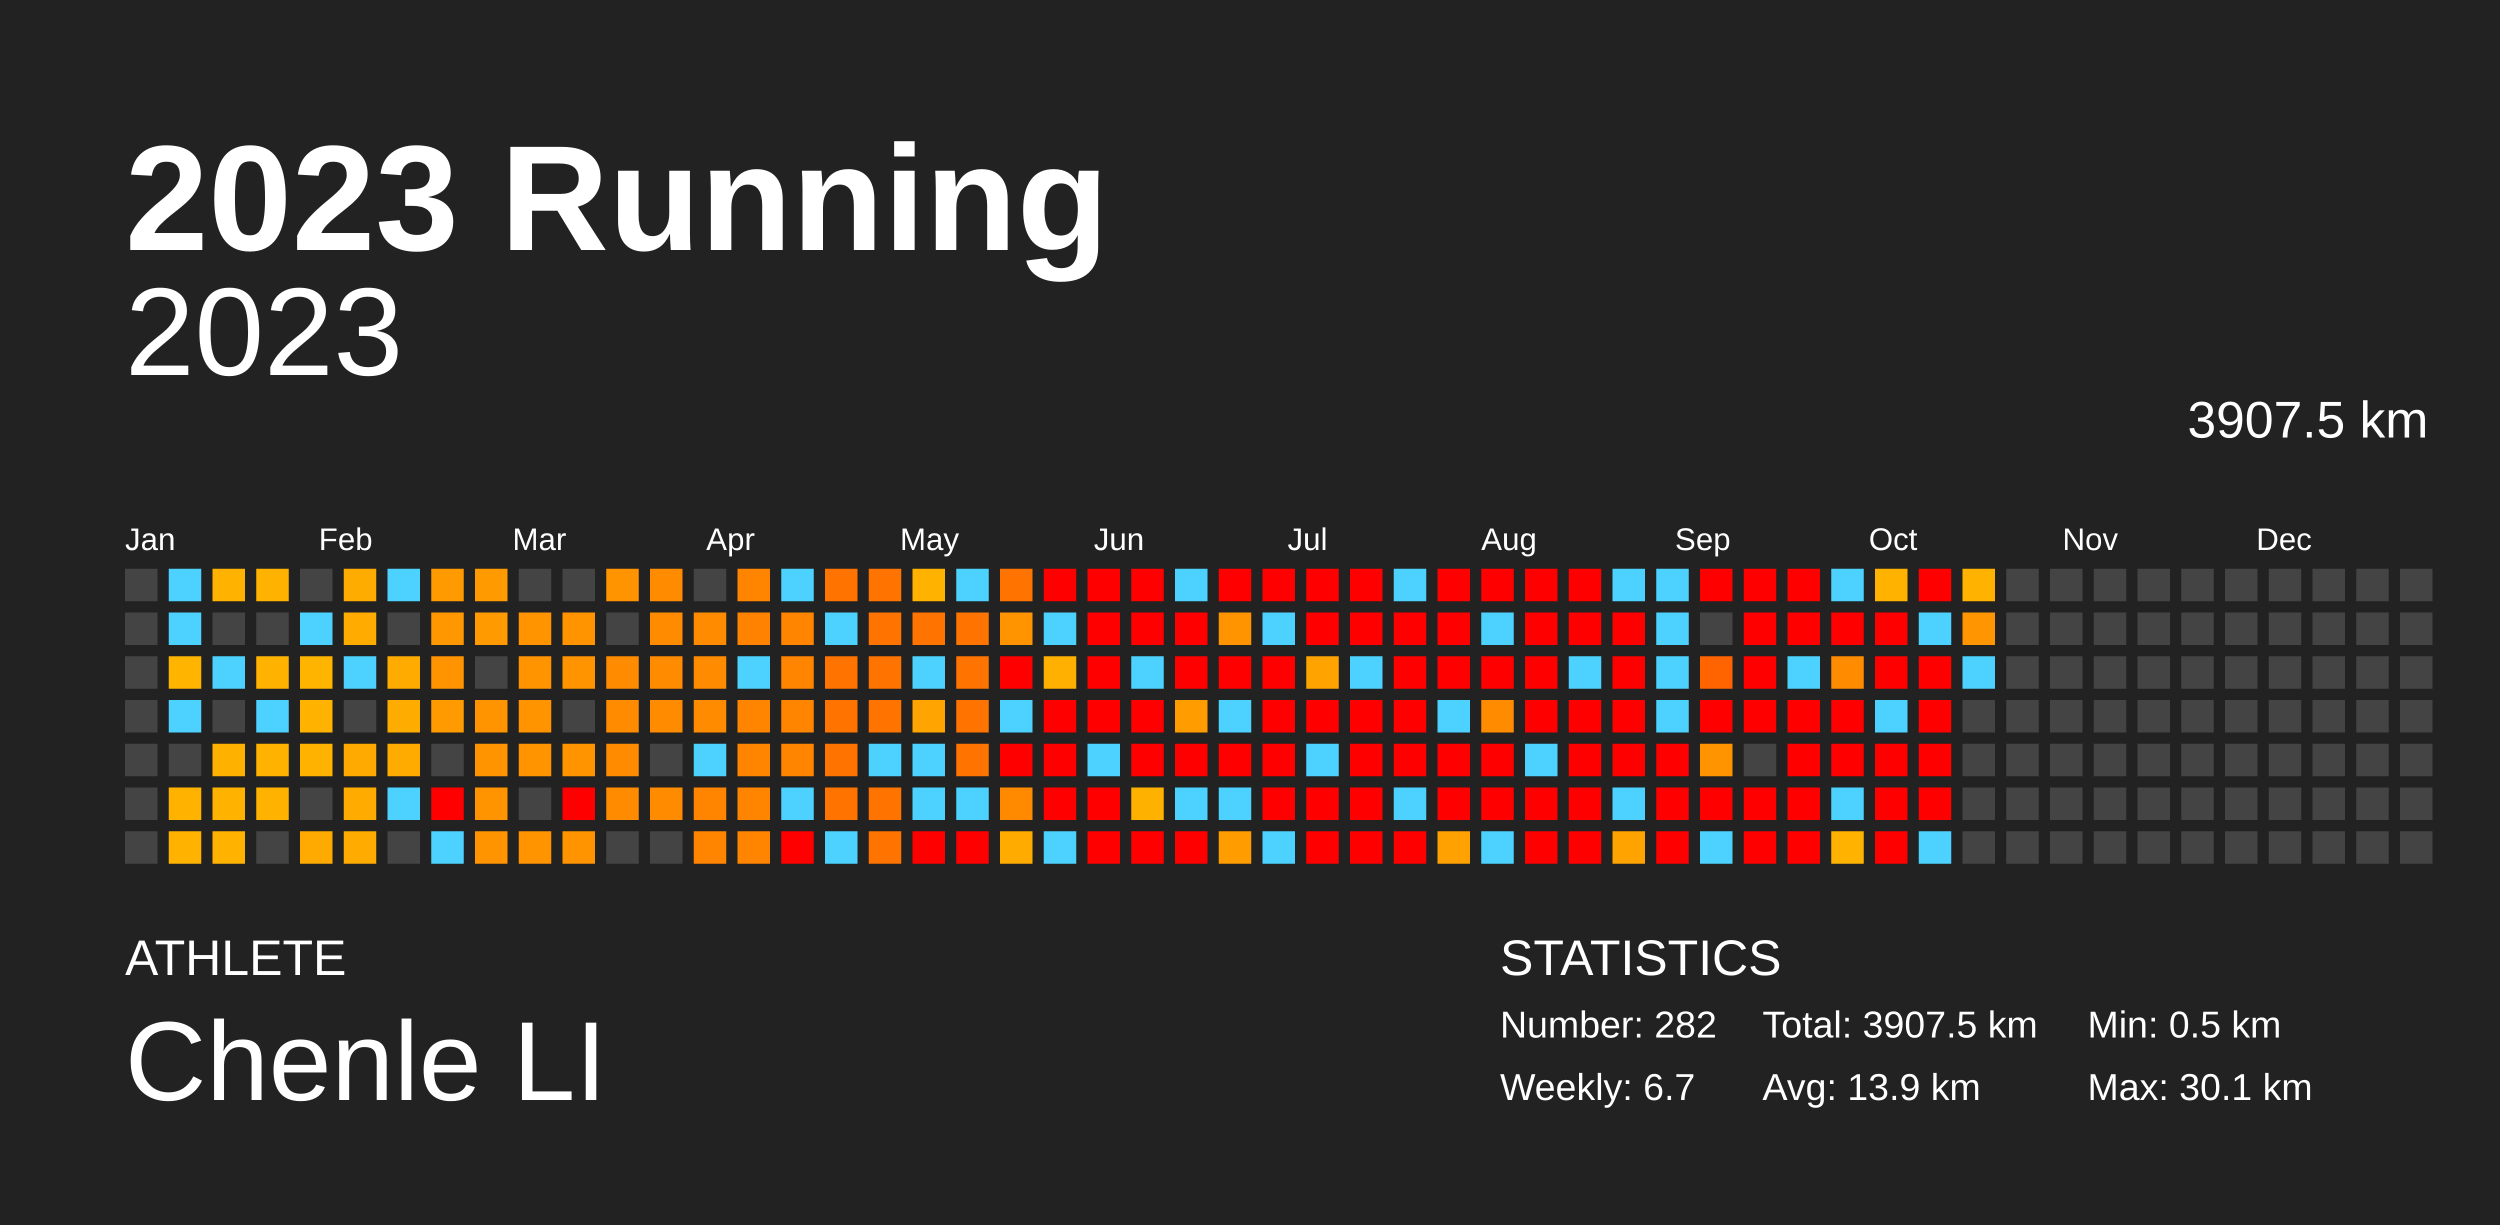
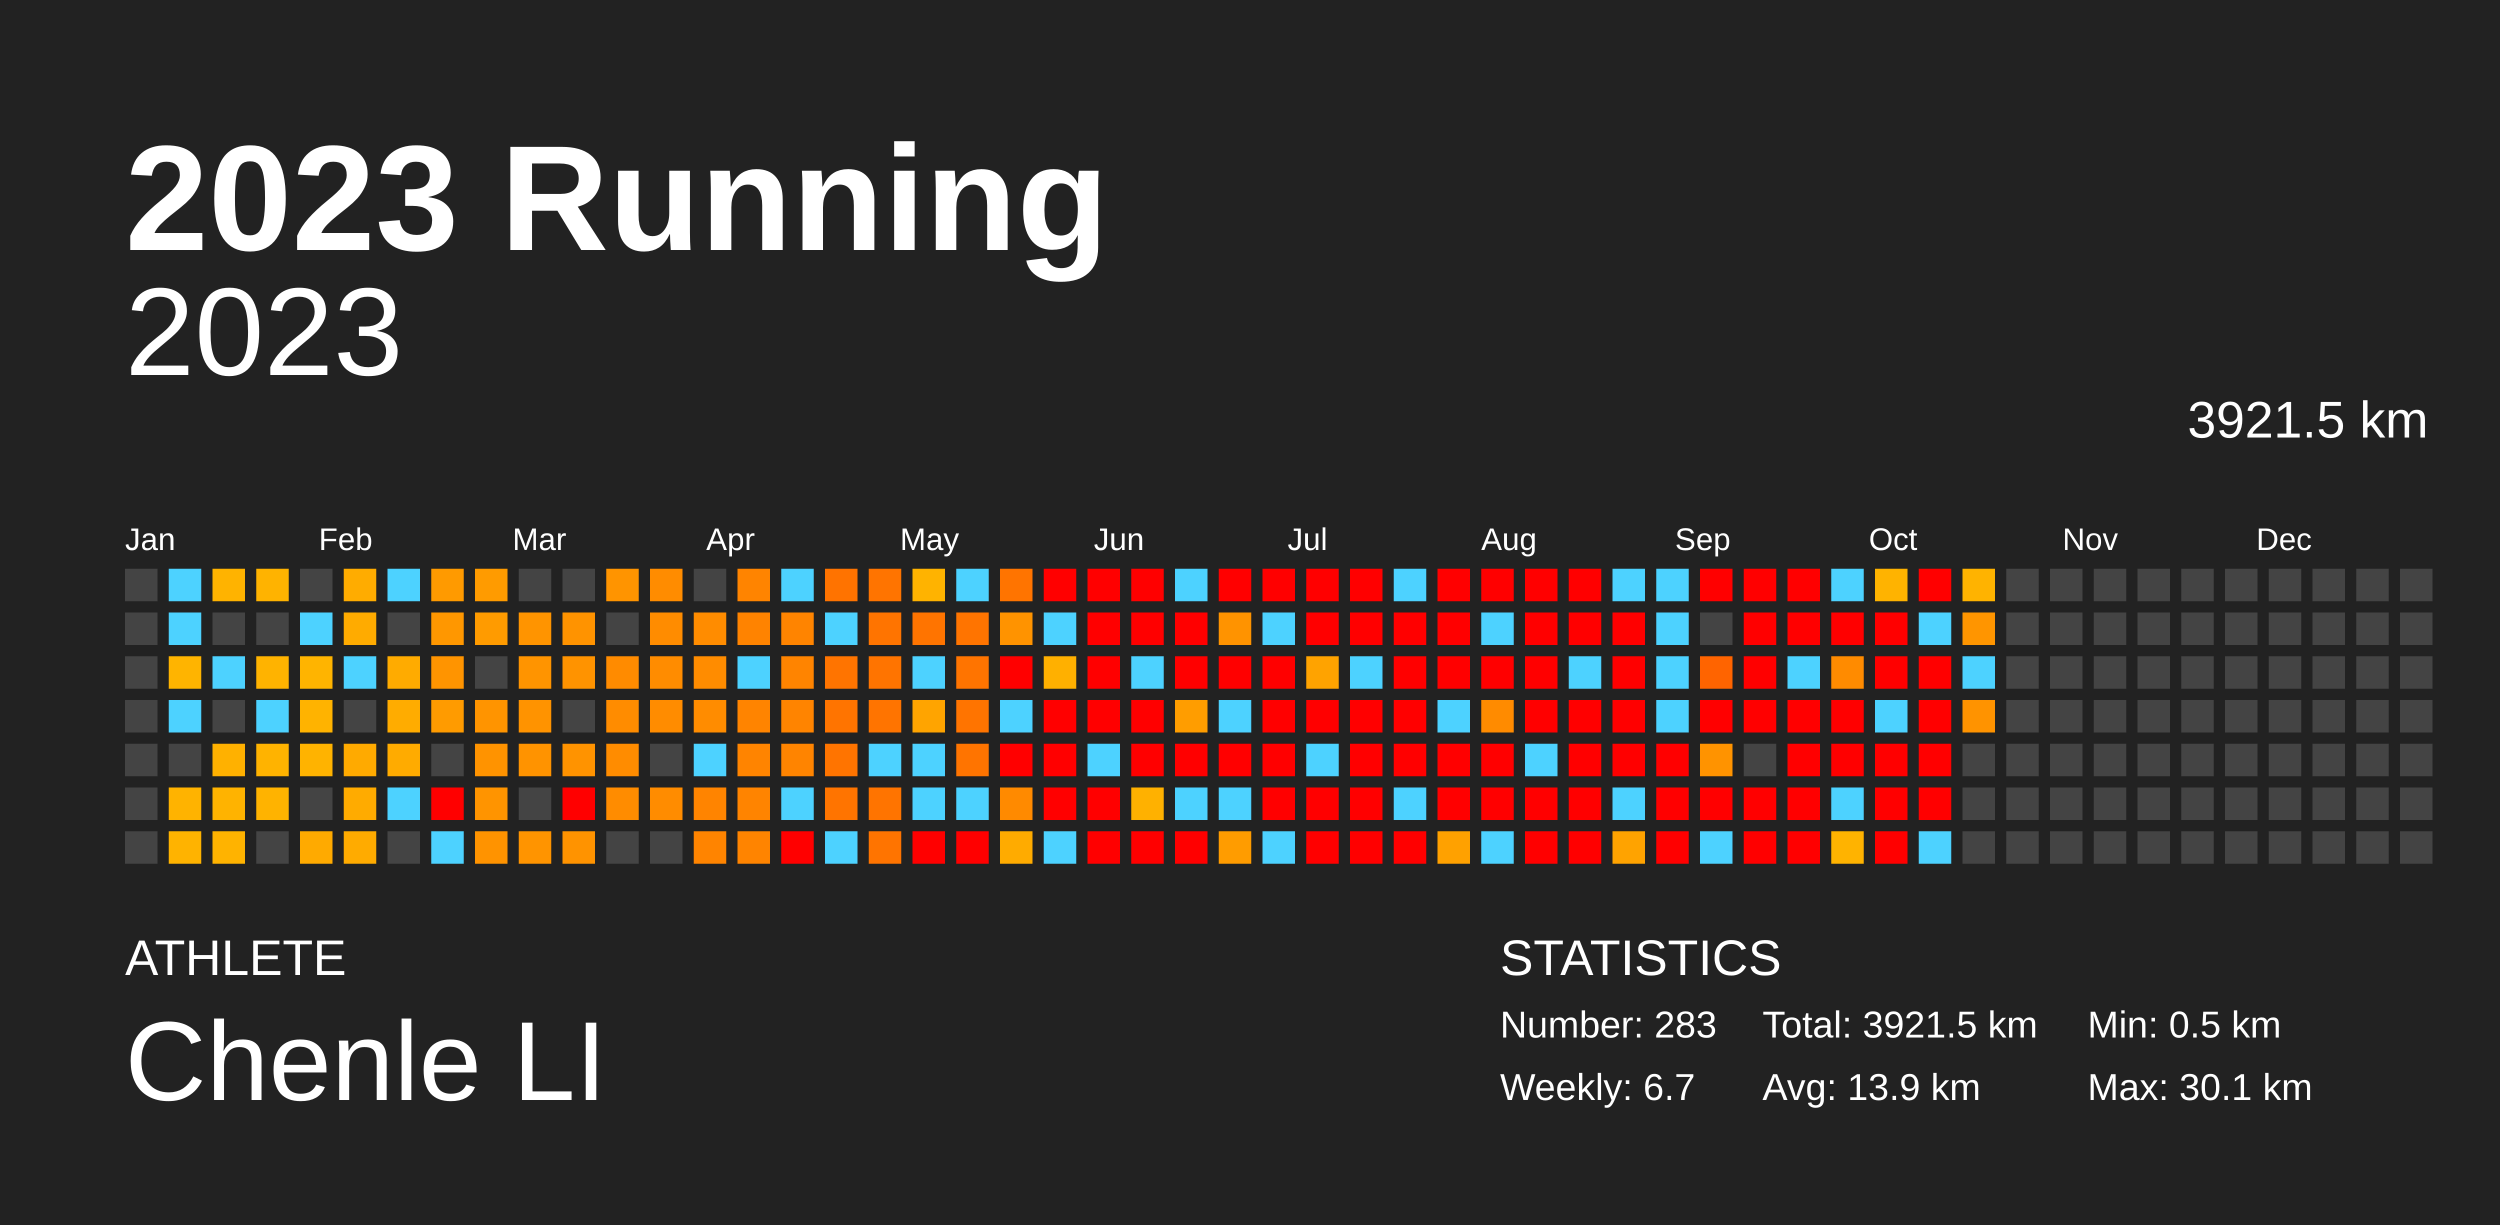
<svg xmlns="http://www.w3.org/2000/svg" baseProfile="full" height="98mm" version="1.1" viewBox="0,0,200,98" width="200mm">
  <defs />
  <rect fill="#222222" height="98" width="200" x="0" y="0" />
  <text fill="#FFFFFF" style="font-size:12px; font-family:Arial; font-weight:bold;" x="10" y="20">2023 Running</text>
  <text fill="#FFFFFF" style="font-size:4px; font-family:Arial" x="10" y="78">ATHLETE</text>
  <text fill="#FFFFFF" style="font-size:9px; font-family:Arial" x="10" y="88">Chenle LI</text>
  <text fill="#FFFFFF" style="font-size:4px; font-family:Arial" x="120" y="78">STATISTICS</text>
-   <text fill="#FFFFFF" style="font-size:3px; font-family:Arial" x="120" y="83">Number: 282</text>
+   <text fill="#FFFFFF" style="font-size:3px; font-family:Arial" x="120" y="83">Number: 283</text>
  <text fill="#FFFFFF" style="font-size:3px; font-family:Arial" x="120" y="88">Weekly: 6.7</text>
-   <text fill="#FFFFFF" style="font-size:3px; font-family:Arial" x="141" y="83">Total: 3907.5 km</text>
+   <text fill="#FFFFFF" style="font-size:3px; font-family:Arial" x="141" y="83">Total: 3921.5 km</text>
  <text fill="#FFFFFF" style="font-size:3px; font-family:Arial" x="141" y="88">Avg: 13.9 km</text>
  <text fill="#FFFFFF" style="font-size:3px; font-family:Arial" x="167" y="83">Min: 0.5 km</text>
  <text fill="#FFFFFF" style="font-size:3px; font-family:Arial" x="167" y="88">Max: 30.1 km</text>
  <text alignment-baseline="hanging" fill="#FFFFFF" style="font-size:10.0px; font-family:Arial;" x="10" y="30">2023</text>
-   <text alignment-baseline="hanging" fill="#FFFFFF" style="font-size:4.125px; font-family:Arial;" x="175" y="35">3907.5 km</text>
+   <text alignment-baseline="hanging" fill="#FFFFFF" style="font-size:4.125px; font-family:Arial;" x="175" y="35">3921.5 km</text>
  <text fill="#FFFFFF" style="font-size:2.5px; font-family:Arial" x="10.0" y="44">Jan</text>
  <text fill="#FFFFFF" style="font-size:2.5px; font-family:Arial" x="25.5" y="44">Feb</text>
  <text fill="#FFFFFF" style="font-size:2.5px; font-family:Arial" x="41.0" y="44">Mar</text>
  <text fill="#FFFFFF" style="font-size:2.5px; font-family:Arial" x="56.5" y="44">Apr</text>
  <text fill="#FFFFFF" style="font-size:2.5px; font-family:Arial" x="72.0" y="44">May</text>
  <text fill="#FFFFFF" style="font-size:2.5px; font-family:Arial" x="87.5" y="44">Jun</text>
  <text fill="#FFFFFF" style="font-size:2.5px; font-family:Arial" x="103.0" y="44">Jul</text>
  <text fill="#FFFFFF" style="font-size:2.5px; font-family:Arial" x="118.5" y="44">Aug</text>
  <text fill="#FFFFFF" style="font-size:2.5px; font-family:Arial" x="134.0" y="44">Sep</text>
  <text fill="#FFFFFF" style="font-size:2.5px; font-family:Arial" x="149.5" y="44">Oct</text>
  <text fill="#FFFFFF" style="font-size:2.5px; font-family:Arial" x="165.0" y="44">Nov</text>
  <text fill="#FFFFFF" style="font-size:2.5px; font-family:Arial" x="180.5" y="44">Dec</text>
  <rect fill="#444444" height="2.6" width="2.6" x="10.0" y="45.5" />
  <rect fill="#444444" height="2.6" width="2.6" x="10.0" y="49.0" />
  <rect fill="#444444" height="2.6" width="2.6" x="10.0" y="52.5" />
  <rect fill="#444444" height="2.6" width="2.6" x="10.0" y="56.0" />
  <rect fill="#444444" height="2.6" width="2.6" x="10.0" y="59.5" />
  <rect fill="#444444" height="2.6" width="2.6" x="10.0" y="63.0" />
  <rect fill="#444444" height="2.6" width="2.6" x="10.0" y="66.5" />
  <rect fill="#4dd2ff" height="2.6" width="2.6" x="13.5" y="45.5" />
  <rect fill="#4dd2ff" height="2.6" width="2.6" x="13.5" y="49.0" />
  <rect fill="#ffb400" height="2.6" width="2.6" x="13.5" y="52.5" />
  <rect fill="#4dd2ff" height="2.6" width="2.6" x="13.5" y="56.0" />
  <rect fill="#444444" height="2.6" width="2.6" x="13.5" y="59.5" />
  <rect fill="#ffb300" height="2.6" width="2.6" x="13.5" y="63.0" />
  <rect fill="#ffb300" height="2.6" width="2.6" x="13.5" y="66.5" />
  <rect fill="#ffb300" height="2.6" width="2.6" x="17.0" y="45.5" />
  <rect fill="#444444" height="2.6" width="2.6" x="17.0" y="49.0" />
  <rect fill="#4dd2ff" height="2.6" width="2.6" x="17.0" y="52.5" />
  <rect fill="#444444" height="2.6" width="2.6" x="17.0" y="56.0" />
  <rect fill="#ffb100" height="2.6" width="2.6" x="17.0" y="59.5" />
  <rect fill="#ffb300" height="2.6" width="2.6" x="17.0" y="63.0" />
  <rect fill="#ffb300" height="2.6" width="2.6" x="17.0" y="66.5" />
  <rect fill="#ffb300" height="2.6" width="2.6" x="20.5" y="45.5" />
  <rect fill="#444444" height="2.6" width="2.6" x="20.5" y="49.0" />
  <rect fill="#ffb300" height="2.6" width="2.6" x="20.5" y="52.5" />
  <rect fill="#4dd2ff" height="2.6" width="2.6" x="20.5" y="56.0" />
  <rect fill="#ffb300" height="2.6" width="2.6" x="20.5" y="59.5" />
  <rect fill="#ffb300" height="2.6" width="2.6" x="20.5" y="63.0" />
  <rect fill="#444444" height="2.6" width="2.6" x="20.5" y="66.5" />
  <rect fill="#444444" height="2.6" width="2.6" x="24.0" y="45.5" />
  <rect fill="#4dd2ff" height="2.6" width="2.6" x="24.0" y="49.0" />
  <rect fill="#ffb400" height="2.6" width="2.6" x="24.0" y="52.5" />
  <rect fill="#ffb300" height="2.6" width="2.6" x="24.0" y="56.0" />
  <rect fill="#ffb300" height="2.6" width="2.6" x="24.0" y="59.5" />
  <rect fill="#444444" height="2.6" width="2.6" x="24.0" y="63.0" />
  <rect fill="#ffaa00" height="2.6" width="2.6" x="24.0" y="66.5" />
  <rect fill="#ffac00" height="2.6" width="2.6" x="27.5" y="45.5" />
  <rect fill="#ffab00" height="2.6" width="2.6" x="27.5" y="49.0" />
  <rect fill="#4dd2ff" height="2.6" width="2.6" x="27.5" y="52.5" />
  <rect fill="#444444" height="2.6" width="2.6" x="27.5" y="56.0" />
  <rect fill="#ffaa00" height="2.6" width="2.6" x="27.5" y="59.5" />
  <rect fill="#ffab00" height="2.6" width="2.6" x="27.5" y="63.0" />
  <rect fill="#ffab00" height="2.6" width="2.6" x="27.5" y="66.5" />
  <rect fill="#4dd2ff" height="2.6" width="2.6" x="31.0" y="45.5" />
  <rect fill="#444444" height="2.6" width="2.6" x="31.0" y="49.0" />
  <rect fill="#ffab00" height="2.6" width="2.6" x="31.0" y="52.5" />
  <rect fill="#ffac00" height="2.6" width="2.6" x="31.0" y="56.0" />
  <rect fill="#ffab00" height="2.6" width="2.6" x="31.0" y="59.5" />
  <rect fill="#4dd2ff" height="2.6" width="2.6" x="31.0" y="63.0" />
  <rect fill="#444444" height="2.6" width="2.6" x="31.0" y="66.5" />
  <rect fill="#ff9a00" height="2.6" width="2.6" x="34.5" y="45.5" />
  <rect fill="#ff9700" height="2.6" width="2.6" x="34.5" y="49.0" />
  <rect fill="#ff9400" height="2.6" width="2.6" x="34.5" y="52.5" />
  <rect fill="#ff9b00" height="2.6" width="2.6" x="34.5" y="56.0" />
  <rect fill="#444444" height="2.6" width="2.6" x="34.5" y="59.5" />
  <rect fill="red" height="2.6" width="2.6" x="34.5" y="63.0" />
  <rect fill="#4dd2ff" height="2.6" width="2.6" x="34.5" y="66.5" />
  <rect fill="#ff9b00" height="2.6" width="2.6" x="38.0" y="45.5" />
  <rect fill="#ff9b00" height="2.6" width="2.6" x="38.0" y="49.0" />
  <rect fill="#444444" height="2.6" width="2.6" x="38.0" y="52.5" />
  <rect fill="#ff9400" height="2.6" width="2.6" x="38.0" y="56.0" />
  <rect fill="#ff9300" height="2.6" width="2.6" x="38.0" y="59.5" />
  <rect fill="#ff9400" height="2.6" width="2.6" x="38.0" y="63.0" />
  <rect fill="#ff9300" height="2.6" width="2.6" x="38.0" y="66.5" />
  <rect fill="#444444" height="2.6" width="2.6" x="41.5" y="45.5" />
  <rect fill="#ff9400" height="2.6" width="2.6" x="41.5" y="49.0" />
  <rect fill="#ff9400" height="2.6" width="2.6" x="41.5" y="52.5" />
  <rect fill="#ff9300" height="2.6" width="2.6" x="41.5" y="56.0" />
  <rect fill="#ff9300" height="2.6" width="2.6" x="41.5" y="59.5" />
  <rect fill="#444444" height="2.6" width="2.6" x="41.5" y="63.0" />
  <rect fill="#ff9400" height="2.6" width="2.6" x="41.5" y="66.5" />
  <rect fill="#444444" height="2.6" width="2.6" x="45.0" y="45.5" />
  <rect fill="#ff9300" height="2.6" width="2.6" x="45.0" y="49.0" />
  <rect fill="#ff9300" height="2.6" width="2.6" x="45.0" y="52.5" />
  <rect fill="#444444" height="2.6" width="2.6" x="45.0" y="56.0" />
  <rect fill="#ff9300" height="2.6" width="2.6" x="45.0" y="59.5" />
  <rect fill="red" height="2.6" width="2.6" x="45.0" y="63.0" />
  <rect fill="#ff9300" height="2.6" width="2.6" x="45.0" y="66.5" />
  <rect fill="#ff9400" height="2.6" width="2.6" x="48.5" y="45.5" />
  <rect fill="#444444" height="2.6" width="2.6" x="48.5" y="49.0" />
  <rect fill="#ff8b00" height="2.6" width="2.6" x="48.5" y="52.5" />
  <rect fill="#ff8c00" height="2.6" width="2.6" x="48.5" y="56.0" />
  <rect fill="#ff8c00" height="2.6" width="2.6" x="48.5" y="59.5" />
  <rect fill="#ff8c00" height="2.6" width="2.6" x="48.5" y="63.0" />
  <rect fill="#444444" height="2.6" width="2.6" x="48.5" y="66.5" />
  <rect fill="#ff8c00" height="2.6" width="2.6" x="52.0" y="45.5" />
  <rect fill="#ff8c00" height="2.6" width="2.6" x="52.0" y="49.0" />
  <rect fill="#ff8c00" height="2.6" width="2.6" x="52.0" y="52.5" />
  <rect fill="#ff8c00" height="2.6" width="2.6" x="52.0" y="56.0" />
  <rect fill="#444444" height="2.6" width="2.6" x="52.0" y="59.5" />
  <rect fill="#ff8c00" height="2.6" width="2.6" x="52.0" y="63.0" />
  <rect fill="#444444" height="2.6" width="2.6" x="52.0" y="66.5" />
  <rect fill="#444444" height="2.6" width="2.6" x="55.5" y="45.5" />
  <rect fill="#ff8c00" height="2.6" width="2.6" x="55.5" y="49.0" />
  <rect fill="#ff8c00" height="2.6" width="2.6" x="55.5" y="52.5" />
  <rect fill="#ff8c00" height="2.6" width="2.6" x="55.5" y="56.0" />
  <rect fill="#4dd2ff" height="2.6" width="2.6" x="55.5" y="59.5" />
  <rect fill="#ff8400" height="2.6" width="2.6" x="55.5" y="63.0" />
  <rect fill="#ff8400" height="2.6" width="2.6" x="55.5" y="66.5" />
  <rect fill="#ff8400" height="2.6" width="2.6" x="59.0" y="45.5" />
  <rect fill="#ff8300" height="2.6" width="2.6" x="59.0" y="49.0" />
  <rect fill="#4dd2ff" height="2.6" width="2.6" x="59.0" y="52.5" />
  <rect fill="#ff8400" height="2.6" width="2.6" x="59.0" y="56.0" />
  <rect fill="#ff8400" height="2.6" width="2.6" x="59.0" y="59.5" />
  <rect fill="#ff8400" height="2.6" width="2.6" x="59.0" y="63.0" />
  <rect fill="#ff8400" height="2.6" width="2.6" x="59.0" y="66.5" />
  <rect fill="#4dd2ff" height="2.6" width="2.6" x="62.5" y="45.5" />
  <rect fill="#ff8400" height="2.6" width="2.6" x="62.5" y="49.0" />
  <rect fill="#ff8400" height="2.6" width="2.6" x="62.5" y="52.5" />
  <rect fill="#ff8400" height="2.6" width="2.6" x="62.5" y="56.0" />
  <rect fill="#ff8400" height="2.6" width="2.6" x="62.5" y="59.5" />
  <rect fill="#4dd2ff" height="2.6" width="2.6" x="62.5" y="63.0" />
  <rect fill="red" height="2.6" width="2.6" x="62.5" y="66.5" />
  <rect fill="#ff7300" height="2.6" width="2.6" x="66.0" y="45.5" />
  <rect fill="#4dd2ff" height="2.6" width="2.6" x="66.0" y="49.0" />
  <rect fill="#ff7400" height="2.6" width="2.6" x="66.0" y="52.5" />
  <rect fill="#ff7400" height="2.6" width="2.6" x="66.0" y="56.0" />
  <rect fill="#ff7400" height="2.6" width="2.6" x="66.0" y="59.5" />
  <rect fill="#ff7400" height="2.6" width="2.6" x="66.0" y="63.0" />
  <rect fill="#4dd2ff" height="2.6" width="2.6" x="66.0" y="66.5" />
  <rect fill="#ff7400" height="2.6" width="2.6" x="69.5" y="45.5" />
  <rect fill="#ff7400" height="2.6" width="2.6" x="69.5" y="49.0" />
  <rect fill="#ff7400" height="2.6" width="2.6" x="69.5" y="52.5" />
  <rect fill="#ff7400" height="2.6" width="2.6" x="69.5" y="56.0" />
  <rect fill="#4dd2ff" height="2.6" width="2.6" x="69.5" y="59.5" />
  <rect fill="#ff7400" height="2.6" width="2.6" x="69.5" y="63.0" />
  <rect fill="#ff7400" height="2.6" width="2.6" x="69.5" y="66.5" />
  <rect fill="#ffb300" height="2.6" width="2.6" x="73.0" y="45.5" />
  <rect fill="#ff7400" height="2.6" width="2.6" x="73.0" y="49.0" />
  <rect fill="#4dd2ff" height="2.6" width="2.6" x="73.0" y="52.5" />
  <rect fill="#ffa400" height="2.6" width="2.6" x="73.0" y="56.0" />
  <rect fill="#4dd2ff" height="2.6" width="2.6" x="73.0" y="59.5" />
  <rect fill="#4dd2ff" height="2.6" width="2.6" x="73.0" y="63.0" />
  <rect fill="red" height="2.6" width="2.6" x="73.0" y="66.5" />
  <rect fill="#4dd2ff" height="2.6" width="2.6" x="76.5" y="45.5" />
  <rect fill="#ff7400" height="2.6" width="2.6" x="76.5" y="49.0" />
  <rect fill="#ff7400" height="2.6" width="2.6" x="76.5" y="52.5" />
  <rect fill="#ff7400" height="2.6" width="2.6" x="76.5" y="56.0" />
  <rect fill="#ff7400" height="2.6" width="2.6" x="76.5" y="59.5" />
  <rect fill="#4dd2ff" height="2.6" width="2.6" x="76.5" y="63.0" />
  <rect fill="red" height="2.6" width="2.6" x="76.5" y="66.5" />
  <rect fill="#ff7400" height="2.6" width="2.6" x="80.0" y="45.5" />
  <rect fill="#ff9300" height="2.6" width="2.6" x="80.0" y="49.0" />
  <rect fill="red" height="2.6" width="2.6" x="80.0" y="52.5" />
  <rect fill="#4dd2ff" height="2.6" width="2.6" x="80.0" y="56.0" />
  <rect fill="red" height="2.6" width="2.6" x="80.0" y="59.5" />
  <rect fill="#ff8a00" height="2.6" width="2.6" x="80.0" y="63.0" />
  <rect fill="#ffab00" height="2.6" width="2.6" x="80.0" y="66.5" />
  <rect fill="red" height="2.6" width="2.6" x="83.5" y="45.5" />
  <rect fill="#4dd2ff" height="2.6" width="2.6" x="83.5" y="49.0" />
  <rect fill="#ffb000" height="2.6" width="2.6" x="83.5" y="52.5" />
  <rect fill="red" height="2.6" width="2.6" x="83.5" y="56.0" />
  <rect fill="red" height="2.6" width="2.6" x="83.5" y="59.5" />
  <rect fill="red" height="2.6" width="2.6" x="83.5" y="63.0" />
  <rect fill="#4dd2ff" height="2.6" width="2.6" x="83.5" y="66.5" />
  <rect fill="red" height="2.6" width="2.6" x="87.0" y="45.5" />
  <rect fill="red" height="2.6" width="2.6" x="87.0" y="49.0" />
  <rect fill="red" height="2.6" width="2.6" x="87.0" y="52.5" />
  <rect fill="red" height="2.6" width="2.6" x="87.0" y="56.0" />
  <rect fill="#4dd2ff" height="2.6" width="2.6" x="87.0" y="59.5" />
  <rect fill="red" height="2.6" width="2.6" x="87.0" y="63.0" />
  <rect fill="red" height="2.6" width="2.6" x="87.0" y="66.5" />
  <rect fill="red" height="2.6" width="2.6" x="90.5" y="45.5" />
  <rect fill="red" height="2.6" width="2.6" x="90.5" y="49.0" />
  <rect fill="#4dd2ff" height="2.6" width="2.6" x="90.5" y="52.5" />
  <rect fill="red" height="2.6" width="2.6" x="90.5" y="56.0" />
  <rect fill="red" height="2.6" width="2.6" x="90.5" y="59.5" />
  <rect fill="#ffb100" height="2.6" width="2.6" x="90.5" y="63.0" />
  <rect fill="red" height="2.6" width="2.6" x="90.5" y="66.5" />
  <rect fill="#4dd2ff" height="2.6" width="2.6" x="94.0" y="45.5" />
  <rect fill="red" height="2.6" width="2.6" x="94.0" y="49.0" />
  <rect fill="red" height="2.6" width="2.6" x="94.0" y="52.5" />
  <rect fill="#ff9d00" height="2.6" width="2.6" x="94.0" y="56.0" />
  <rect fill="red" height="2.6" width="2.6" x="94.0" y="59.5" />
  <rect fill="#4dd2ff" height="2.6" width="2.6" x="94.0" y="63.0" />
  <rect fill="red" height="2.6" width="2.6" x="94.0" y="66.5" />
  <rect fill="red" height="2.6" width="2.6" x="97.5" y="45.5" />
  <rect fill="#ff9300" height="2.6" width="2.6" x="97.5" y="49.0" />
  <rect fill="red" height="2.6" width="2.6" x="97.5" y="52.5" />
  <rect fill="#4dd2ff" height="2.6" width="2.6" x="97.5" y="56.0" />
  <rect fill="red" height="2.6" width="2.6" x="97.5" y="59.5" />
  <rect fill="#4dd2ff" height="2.6" width="2.6" x="97.5" y="63.0" />
  <rect fill="#ff9c00" height="2.6" width="2.6" x="97.5" y="66.5" />
  <rect fill="red" height="2.6" width="2.6" x="101.0" y="45.5" />
  <rect fill="#4dd2ff" height="2.6" width="2.6" x="101.0" y="49.0" />
  <rect fill="red" height="2.6" width="2.6" x="101.0" y="52.5" />
  <rect fill="red" height="2.6" width="2.6" x="101.0" y="56.0" />
  <rect fill="red" height="2.6" width="2.6" x="101.0" y="59.5" />
  <rect fill="red" height="2.6" width="2.6" x="101.0" y="63.0" />
  <rect fill="#4dd2ff" height="2.6" width="2.6" x="101.0" y="66.5" />
  <rect fill="red" height="2.6" width="2.6" x="104.5" y="45.5" />
  <rect fill="red" height="2.6" width="2.6" x="104.5" y="49.0" />
  <rect fill="#ffa300" height="2.6" width="2.6" x="104.5" y="52.5" />
  <rect fill="red" height="2.6" width="2.6" x="104.5" y="56.0" />
  <rect fill="#4dd2ff" height="2.6" width="2.6" x="104.5" y="59.5" />
  <rect fill="red" height="2.6" width="2.6" x="104.5" y="63.0" />
  <rect fill="red" height="2.6" width="2.6" x="104.5" y="66.5" />
  <rect fill="red" height="2.6" width="2.6" x="108.0" y="45.5" />
  <rect fill="red" height="2.6" width="2.6" x="108.0" y="49.0" />
  <rect fill="#4dd2ff" height="2.6" width="2.6" x="108.0" y="52.5" />
  <rect fill="red" height="2.6" width="2.6" x="108.0" y="56.0" />
  <rect fill="red" height="2.6" width="2.6" x="108.0" y="59.5" />
  <rect fill="red" height="2.6" width="2.6" x="108.0" y="63.0" />
  <rect fill="red" height="2.6" width="2.6" x="108.0" y="66.5" />
  <rect fill="#4dd2ff" height="2.6" width="2.6" x="111.5" y="45.5" />
  <rect fill="red" height="2.6" width="2.6" x="111.5" y="49.0" />
  <rect fill="red" height="2.6" width="2.6" x="111.5" y="52.5" />
  <rect fill="red" height="2.6" width="2.6" x="111.5" y="56.0" />
  <rect fill="red" height="2.6" width="2.6" x="111.5" y="59.5" />
  <rect fill="#4dd2ff" height="2.6" width="2.6" x="111.5" y="63.0" />
  <rect fill="red" height="2.6" width="2.6" x="111.5" y="66.5" />
  <rect fill="red" height="2.6" width="2.6" x="115.0" y="45.5" />
  <rect fill="red" height="2.6" width="2.6" x="115.0" y="49.0" />
  <rect fill="red" height="2.6" width="2.6" x="115.0" y="52.5" />
  <rect fill="#4dd2ff" height="2.6" width="2.6" x="115.0" y="56.0" />
  <rect fill="red" height="2.6" width="2.6" x="115.0" y="59.5" />
  <rect fill="red" height="2.6" width="2.6" x="115.0" y="63.0" />
  <rect fill="#ffa100" height="2.6" width="2.6" x="115.0" y="66.5" />
  <rect fill="red" height="2.6" width="2.6" x="118.5" y="45.5" />
  <rect fill="#4dd2ff" height="2.6" width="2.6" x="118.5" y="49.0" />
  <rect fill="red" height="2.6" width="2.6" x="118.5" y="52.5" />
  <rect fill="#ff8b00" height="2.6" width="2.6" x="118.5" y="56.0" />
  <rect fill="red" height="2.6" width="2.6" x="118.5" y="59.5" />
  <rect fill="red" height="2.6" width="2.6" x="118.5" y="63.0" />
  <rect fill="#4dd2ff" height="2.6" width="2.6" x="118.5" y="66.5" />
  <rect fill="red" height="2.6" width="2.6" x="122.0" y="45.5" />
  <rect fill="red" height="2.6" width="2.6" x="122.0" y="49.0" />
  <rect fill="red" height="2.6" width="2.6" x="122.0" y="52.5" />
  <rect fill="red" height="2.6" width="2.6" x="122.0" y="56.0" />
  <rect fill="#4dd2ff" height="2.6" width="2.6" x="122.0" y="59.5" />
  <rect fill="red" height="2.6" width="2.6" x="122.0" y="63.0" />
  <rect fill="red" height="2.6" width="2.6" x="122.0" y="66.5" />
  <rect fill="red" height="2.6" width="2.6" x="125.5" y="45.5" />
  <rect fill="red" height="2.6" width="2.6" x="125.5" y="49.0" />
  <rect fill="#4dd2ff" height="2.6" width="2.6" x="125.5" y="52.5" />
  <rect fill="red" height="2.6" width="2.6" x="125.5" y="56.0" />
  <rect fill="red" height="2.6" width="2.6" x="125.5" y="59.5" />
  <rect fill="red" height="2.6" width="2.6" x="125.5" y="63.0" />
  <rect fill="red" height="2.6" width="2.6" x="125.5" y="66.5" />
  <rect fill="#4dd2ff" height="2.6" width="2.6" x="129.0" y="45.5" />
  <rect fill="red" height="2.6" width="2.6" x="129.0" y="49.0" />
  <rect fill="red" height="2.6" width="2.6" x="129.0" y="52.5" />
  <rect fill="red" height="2.6" width="2.6" x="129.0" y="56.0" />
  <rect fill="red" height="2.6" width="2.6" x="129.0" y="59.5" />
  <rect fill="#4dd2ff" height="2.6" width="2.6" x="129.0" y="63.0" />
  <rect fill="#ffa300" height="2.6" width="2.6" x="129.0" y="66.5" />
  <rect fill="#4dd2ff" height="2.6" width="2.6" x="132.5" y="45.5" />
  <rect fill="#4dd2ff" height="2.6" width="2.6" x="132.5" y="49.0" />
  <rect fill="#4dd2ff" height="2.6" width="2.6" x="132.5" y="52.5" />
  <rect fill="#4dd2ff" height="2.6" width="2.6" x="132.5" y="56.0" />
  <rect fill="red" height="2.6" width="2.6" x="132.5" y="59.5" />
  <rect fill="red" height="2.6" width="2.6" x="132.5" y="63.0" />
  <rect fill="red" height="2.6" width="2.6" x="132.5" y="66.5" />
  <rect fill="red" height="2.6" width="2.6" x="136.0" y="45.5" />
  <rect fill="#444444" height="2.6" width="2.6" x="136.0" y="49.0" />
  <rect fill="#ff6400" height="2.6" width="2.6" x="136.0" y="52.5" />
  <rect fill="red" height="2.6" width="2.6" x="136.0" y="56.0" />
  <rect fill="#ff9300" height="2.6" width="2.6" x="136.0" y="59.5" />
  <rect fill="red" height="2.6" width="2.6" x="136.0" y="63.0" />
  <rect fill="#4dd2ff" height="2.6" width="2.6" x="136.0" y="66.5" />
  <rect fill="red" height="2.6" width="2.6" x="139.5" y="45.5" />
  <rect fill="red" height="2.6" width="2.6" x="139.5" y="49.0" />
  <rect fill="red" height="2.6" width="2.6" x="139.5" y="52.5" />
  <rect fill="red" height="2.6" width="2.6" x="139.5" y="56.0" />
  <rect fill="#444444" height="2.6" width="2.6" x="139.5" y="59.5" />
  <rect fill="red" height="2.6" width="2.6" x="139.5" y="63.0" />
  <rect fill="red" height="2.6" width="2.6" x="139.5" y="66.5" />
  <rect fill="red" height="2.6" width="2.6" x="143.0" y="45.5" />
  <rect fill="red" height="2.6" width="2.6" x="143.0" y="49.0" />
  <rect fill="#4dd2ff" height="2.6" width="2.6" x="143.0" y="52.5" />
  <rect fill="red" height="2.6" width="2.6" x="143.0" y="56.0" />
  <rect fill="red" height="2.6" width="2.6" x="143.0" y="59.5" />
  <rect fill="red" height="2.6" width="2.6" x="143.0" y="63.0" />
  <rect fill="red" height="2.6" width="2.6" x="143.0" y="66.5" />
  <rect fill="#4dd2ff" height="2.6" width="2.6" x="146.5" y="45.5" />
  <rect fill="red" height="2.6" width="2.6" x="146.5" y="49.0" />
  <rect fill="#ff8b00" height="2.6" width="2.6" x="146.5" y="52.5" />
  <rect fill="red" height="2.6" width="2.6" x="146.5" y="56.0" />
  <rect fill="red" height="2.6" width="2.6" x="146.5" y="59.5" />
  <rect fill="#4dd2ff" height="2.6" width="2.6" x="146.5" y="63.0" />
  <rect fill="#ffb300" height="2.6" width="2.6" x="146.5" y="66.5" />
  <rect fill="#ffb300" height="2.6" width="2.6" x="150.0" y="45.5" />
  <rect fill="red" height="2.6" width="2.6" x="150.0" y="49.0" />
  <rect fill="red" height="2.6" width="2.6" x="150.0" y="52.5" />
  <rect fill="#4dd2ff" height="2.6" width="2.6" x="150.0" y="56.0" />
  <rect fill="red" height="2.6" width="2.6" x="150.0" y="59.5" />
  <rect fill="red" height="2.6" width="2.6" x="150.0" y="63.0" />
  <rect fill="red" height="2.6" width="2.6" x="150.0" y="66.5" />
  <rect fill="red" height="2.6" width="2.6" x="153.5" y="45.5" />
  <rect fill="#4dd2ff" height="2.6" width="2.6" x="153.5" y="49.0" />
  <rect fill="red" height="2.6" width="2.6" x="153.5" y="52.5" />
  <rect fill="red" height="2.6" width="2.6" x="153.5" y="56.0" />
  <rect fill="red" height="2.6" width="2.6" x="153.5" y="59.5" />
  <rect fill="red" height="2.6" width="2.6" x="153.5" y="63.0" />
  <rect fill="#4dd2ff" height="2.6" width="2.6" x="153.5" y="66.5" />
  <rect fill="#ffb300" height="2.6" width="2.6" x="157.0" y="45.5" />
  <rect fill="#ff9500" height="2.6" width="2.6" x="157.0" y="49.0" />
  <rect fill="#4dd2ff" height="2.6" width="2.6" x="157.0" y="52.5" />
-   <rect fill="#444444" height="2.6" width="2.6" x="157.0" y="56.0" />
+   <rect fill="#ff9300" height="2.6" width="2.6" x="157.0" y="56.0" />
  <rect fill="#444444" height="2.6" width="2.6" x="157.0" y="59.5" />
  <rect fill="#444444" height="2.6" width="2.6" x="157.0" y="63.0" />
  <rect fill="#444444" height="2.6" width="2.6" x="157.0" y="66.5" />
  <rect fill="#444444" height="2.6" width="2.6" x="160.5" y="45.5" />
  <rect fill="#444444" height="2.6" width="2.6" x="160.5" y="49.0" />
  <rect fill="#444444" height="2.6" width="2.6" x="160.5" y="52.5" />
  <rect fill="#444444" height="2.6" width="2.6" x="160.5" y="56.0" />
  <rect fill="#444444" height="2.6" width="2.6" x="160.5" y="59.5" />
  <rect fill="#444444" height="2.6" width="2.6" x="160.5" y="63.0" />
  <rect fill="#444444" height="2.6" width="2.6" x="160.5" y="66.5" />
  <rect fill="#444444" height="2.6" width="2.6" x="164.0" y="45.5" />
  <rect fill="#444444" height="2.6" width="2.6" x="164.0" y="49.0" />
  <rect fill="#444444" height="2.6" width="2.6" x="164.0" y="52.5" />
  <rect fill="#444444" height="2.6" width="2.6" x="164.0" y="56.0" />
  <rect fill="#444444" height="2.6" width="2.6" x="164.0" y="59.5" />
  <rect fill="#444444" height="2.6" width="2.6" x="164.0" y="63.0" />
  <rect fill="#444444" height="2.6" width="2.6" x="164.0" y="66.5" />
  <rect fill="#444444" height="2.6" width="2.6" x="167.5" y="45.5" />
  <rect fill="#444444" height="2.6" width="2.6" x="167.5" y="49.0" />
  <rect fill="#444444" height="2.6" width="2.6" x="167.5" y="52.5" />
  <rect fill="#444444" height="2.6" width="2.6" x="167.5" y="56.0" />
  <rect fill="#444444" height="2.6" width="2.6" x="167.5" y="59.5" />
  <rect fill="#444444" height="2.6" width="2.6" x="167.5" y="63.0" />
  <rect fill="#444444" height="2.6" width="2.6" x="167.5" y="66.5" />
  <rect fill="#444444" height="2.6" width="2.6" x="171.0" y="45.5" />
  <rect fill="#444444" height="2.6" width="2.6" x="171.0" y="49.0" />
  <rect fill="#444444" height="2.6" width="2.6" x="171.0" y="52.5" />
  <rect fill="#444444" height="2.6" width="2.6" x="171.0" y="56.0" />
  <rect fill="#444444" height="2.6" width="2.6" x="171.0" y="59.5" />
  <rect fill="#444444" height="2.6" width="2.6" x="171.0" y="63.0" />
  <rect fill="#444444" height="2.6" width="2.6" x="171.0" y="66.5" />
  <rect fill="#444444" height="2.6" width="2.6" x="174.5" y="45.5" />
  <rect fill="#444444" height="2.6" width="2.6" x="174.5" y="49.0" />
  <rect fill="#444444" height="2.6" width="2.6" x="174.5" y="52.5" />
  <rect fill="#444444" height="2.6" width="2.6" x="174.5" y="56.0" />
  <rect fill="#444444" height="2.6" width="2.6" x="174.5" y="59.5" />
  <rect fill="#444444" height="2.6" width="2.6" x="174.5" y="63.0" />
  <rect fill="#444444" height="2.6" width="2.6" x="174.5" y="66.5" />
  <rect fill="#444444" height="2.6" width="2.6" x="178.0" y="45.5" />
  <rect fill="#444444" height="2.6" width="2.6" x="178.0" y="49.0" />
  <rect fill="#444444" height="2.6" width="2.6" x="178.0" y="52.5" />
  <rect fill="#444444" height="2.6" width="2.6" x="178.0" y="56.0" />
  <rect fill="#444444" height="2.6" width="2.6" x="178.0" y="59.5" />
  <rect fill="#444444" height="2.6" width="2.6" x="178.0" y="63.0" />
  <rect fill="#444444" height="2.6" width="2.6" x="178.0" y="66.5" />
  <rect fill="#444444" height="2.6" width="2.6" x="181.5" y="45.5" />
  <rect fill="#444444" height="2.6" width="2.6" x="181.5" y="49.0" />
  <rect fill="#444444" height="2.6" width="2.6" x="181.5" y="52.5" />
  <rect fill="#444444" height="2.6" width="2.6" x="181.5" y="56.0" />
  <rect fill="#444444" height="2.6" width="2.6" x="181.5" y="59.5" />
  <rect fill="#444444" height="2.6" width="2.6" x="181.5" y="63.0" />
  <rect fill="#444444" height="2.6" width="2.6" x="181.5" y="66.5" />
  <rect fill="#444444" height="2.6" width="2.6" x="185.0" y="45.5" />
  <rect fill="#444444" height="2.6" width="2.6" x="185.0" y="49.0" />
  <rect fill="#444444" height="2.6" width="2.6" x="185.0" y="52.5" />
  <rect fill="#444444" height="2.6" width="2.6" x="185.0" y="56.0" />
  <rect fill="#444444" height="2.6" width="2.6" x="185.0" y="59.5" />
  <rect fill="#444444" height="2.6" width="2.6" x="185.0" y="63.0" />
  <rect fill="#444444" height="2.6" width="2.6" x="185.0" y="66.5" />
  <rect fill="#444444" height="2.6" width="2.6" x="188.5" y="45.5" />
  <rect fill="#444444" height="2.6" width="2.6" x="188.5" y="49.0" />
  <rect fill="#444444" height="2.6" width="2.6" x="188.5" y="52.5" />
  <rect fill="#444444" height="2.6" width="2.6" x="188.5" y="56.0" />
  <rect fill="#444444" height="2.6" width="2.6" x="188.5" y="59.5" />
  <rect fill="#444444" height="2.6" width="2.6" x="188.5" y="63.0" />
  <rect fill="#444444" height="2.6" width="2.6" x="188.5" y="66.5" />
  <rect fill="#444444" height="2.6" width="2.6" x="192.0" y="45.5" />
  <rect fill="#444444" height="2.6" width="2.6" x="192.0" y="49.0" />
  <rect fill="#444444" height="2.6" width="2.6" x="192.0" y="52.5" />
  <rect fill="#444444" height="2.6" width="2.6" x="192.0" y="56.0" />
  <rect fill="#444444" height="2.6" width="2.6" x="192.0" y="59.5" />
  <rect fill="#444444" height="2.6" width="2.6" x="192.0" y="63.0" />
  <rect fill="#444444" height="2.6" width="2.6" x="192.0" y="66.5" />
</svg>
